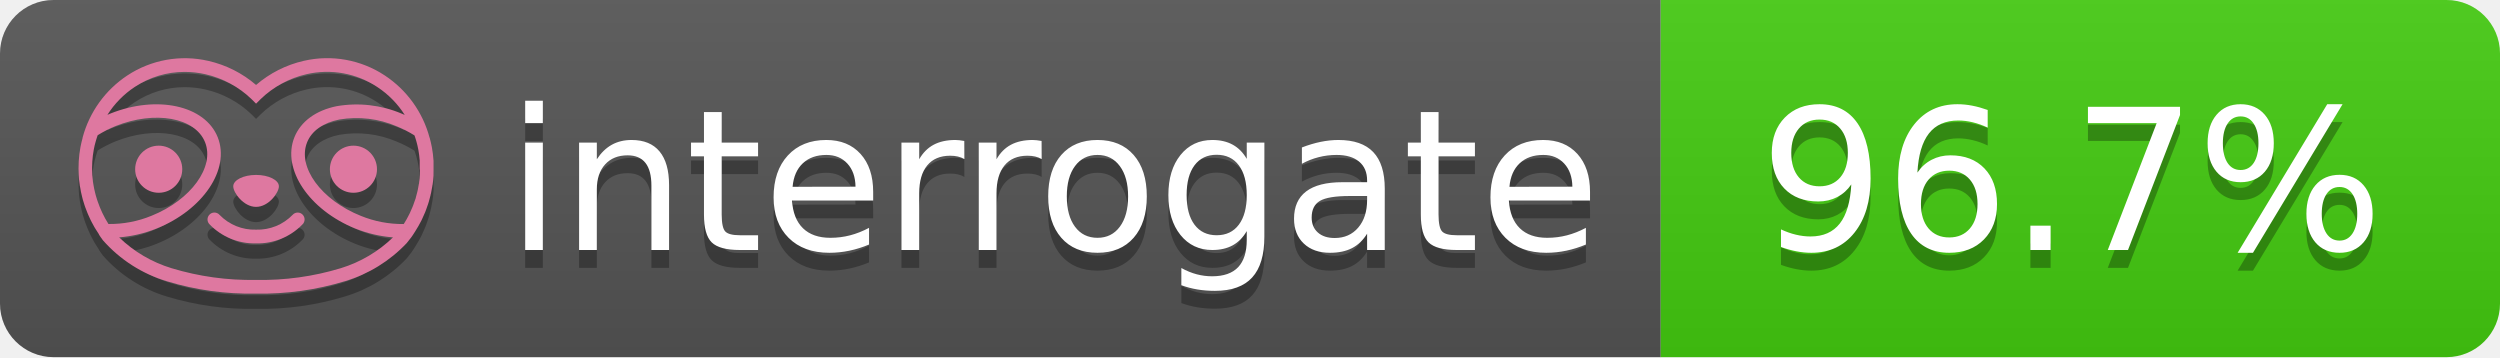
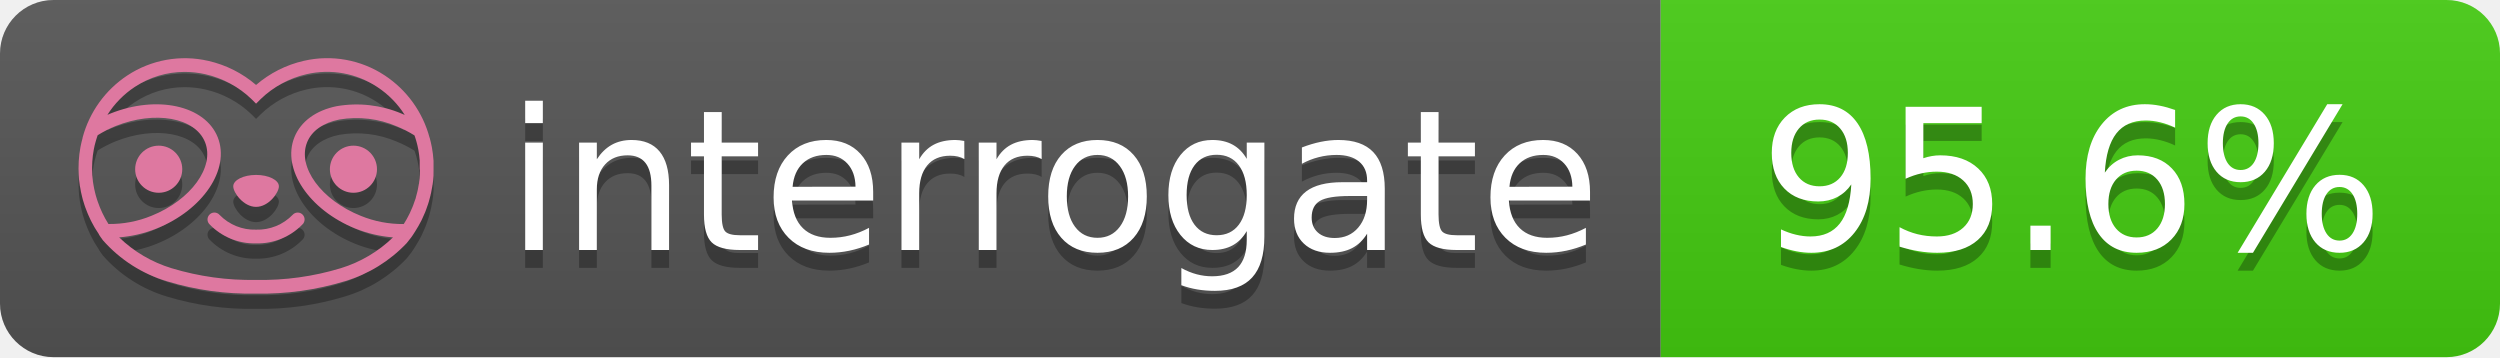
- <svg xmlns="http://www.w3.org/2000/svg" width="140" height="20" role="img" aria-label="interrogate: 96.7%">
+ <svg xmlns="http://www.w3.org/2000/svg" width="140" height="20" role="img" aria-label="interrogate: 95.6%">
  <linearGradient id="s" x2="0" y2="100%">
    <stop offset="0" stop-color="#bbb" stop-opacity=".1" />
    <stop offset="1" stop-opacity=".1" />
  </linearGradient>
  <clipPath id="r">
    <rect width="140" height="20" rx="3" fill="#fff" />
  </clipPath>
  <g clip-path="url(#r)">
    <rect width="93" height="20" fill="#555" />
    <rect x="93" width="47" height="20" fill="#4c1" />
    <rect width="140" height="20" fill="url(#s)" />
  </g>
  <g fill="#fff" text-anchor="middle" font-family="Verdana,Geneva,DejaVu Sans,sans-serif" text-rendering="geometricPrecision" font-size="110">
    <text aria-hidden="true" x="590" y="150" fill="#010101" fill-opacity=".3" transform="scale(.1)" textLength="610">interrogate</text>
    <text x="590" y="140" transform="scale(.1)" fill="#fff" textLength="610">interrogate</text>
-     <text aria-hidden="true" x="1160" y="150" fill="#010101" fill-opacity=".3" transform="scale(.1)" textLength="370">96.7%</text>
-     <text x="1160" y="140" transform="scale(.1)" fill="#fff" textLength="370" data-interrogate="result">96.7%</text>
+     <text aria-hidden="true" x="1160" y="150" fill="#010101" fill-opacity=".3" transform="scale(.1)" textLength="370">95.6%</text>
+     <text x="1160" y="140" transform="scale(.1)" fill="#fff" textLength="370" data-interrogate="result">95.6%</text>
  </g>
  <g id="logo-shadow" transform="matrix(0.854876,0,0,0.854876,-6.73514,1.732)">
    <g transform="matrix(0.299012,0,0,0.299012,9.70229,-6.68582)">
      <path d="M50,64.25C52.76,64.25 55,61.13 55,59.75C55,58.37 52.76,57.25 50,57.25C47.24,57.25 45,58.37 45,59.75C45,61.13 47.24,64.25 50,64.25Z" style="fill:rgb(1,1,1);fill-opacity:0.3;fill-rule:nonzero;" />
    </g>
    <g transform="matrix(0.299012,0,0,0.299012,9.70229,-6.68582)">
      <path d="M88,49.05C86.506,43.475 83.018,38.638 78.2,35.46C72.969,32.002 66.539,30.844 60.43,32.26C56.576,33.145 52.995,34.958 50,37.54C46.998,34.958 43.411,33.149 39.55,32.27C33.441,30.853 27.011,32.011 21.78,35.47C16.97,38.652 13.489,43.489 12,49.06L12,49.13C11.82,49.79 11.66,50.46 11.53,51.13C11.146,53.207 11.021,55.323 11.16,57.43C11.16,58.03 11.26,58.63 11.34,59.23C11.34,59.51 11.43,59.79 11.48,60.07C11.53,60.35 11.58,60.68 11.64,60.98C11.7,61.28 11.8,61.69 11.89,62.05C11.98,62.41 11.99,62.47 12.05,62.68C12.16,63.07 12.28,63.46 12.41,63.84L12.58,64.34C12.72,64.74 12.88,65.14 13.04,65.53L13.23,65.98C13.403,66.373 13.583,66.767 13.77,67.16L13.99,67.59C14.19,67.97 14.39,68.35 14.61,68.73L14.87,69.15C15.1,69.52 15.33,69.89 15.58,70.26L15.58,70.32L15.99,70.93C16.14,71.14 16.29,71.36 16.45,71.57C20.206,75.83 25.086,78.95 30.53,80.57C36.839,82.48 43.41,83.385 50,83.25C56.599,83.374 63.177,82.456 69.49,80.53C74.644,78.978 79.303,76.102 83,72.19C83.34,71.78 83.65,71.35 84,70.92L84.18,70.66L84.33,70.44L84.41,70.32C84.55,70.12 84.67,69.9 84.81,69.7C85.07,69.3 85.32,68.89 85.55,68.48C85.78,68.07 86.02,67.65 86.23,67.22C86.31,67.05 86.39,66.88 86.47,66.7C86.67,66.28 86.85,65.87 87.03,65.44L87.23,64.92C87.397,64.487 87.55,64.05 87.69,63.61L87.85,63.09C87.98,62.64 88.1,62.19 88.21,61.74C88.21,61.57 88.3,61.39 88.33,61.22C88.43,60.75 88.52,60.22 88.6,59.79C88.6,59.64 88.66,59.49 88.68,59.33C88.77,58.71 88.84,58.08 88.88,57.45L88.88,54.17C88.817,53.164 88.693,52.162 88.51,51.17C88.38,50.5 88.23,49.84 88.05,49.17L88,49.05ZM85.89,56.44L85.89,57.23C85.89,57.78 85.79,58.32 85.72,58.86C85.72,59.01 85.72,59.15 85.65,59.3C85.59,59.7 85.51,60.11 85.43,60.51L85.32,60.99C85.23,61.38 85.12,61.77 85.01,62.16C85.01,62.31 84.93,62.46 84.88,62.6C84.74,63.04 84.59,63.47 84.42,63.9L84.27,64.28C84.1,64.71 83.91,65.14 83.71,65.56C83.51,65.98 83.43,66.12 83.28,66.4L83.01,66.91C82.83,67.223 82.643,67.537 82.45,67.85L82.35,68.01C79.121,68.047 75.918,67.434 72.93,66.21C64.27,62.74 59,55.52 61.18,50.11C62.18,47.6 64.7,45.82 68.26,45.11C72.489,44.395 76.835,44.908 80.78,46.59C82.141,47.144 83.453,47.813 84.7,48.59C84.76,48.76 84.82,48.93 84.88,49.1C84.94,49.27 85.05,49.63 85.12,49.9C85.28,50.5 85.44,51.1 85.55,51.73C85.691,52.507 85.792,53.292 85.85,54.08L85.85,55.89C85.85,56.12 85.91,56.25 85.91,56.45L85.89,56.44ZM17.66,68C16.668,66.435 15.869,64.756 15.28,63L15.17,62.68C15.06,62.35 14.96,62.01 14.87,61.68C14.823,61.493 14.777,61.31 14.73,61.13C14.66,60.84 14.59,60.55 14.53,60.27C14.47,59.99 14.43,59.72 14.38,59.44C14.33,59.16 14.3,59 14.27,58.78C14.2,58.27 14.15,57.78 14.11,57.23L14.11,57.03C14.008,55.236 14.122,53.437 14.45,51.67C14.56,51.06 14.71,50.46 14.88,49.87C14.96,49.59 15.04,49.32 15.13,49.05C15.22,48.78 15.24,48.72 15.3,48.55C16.548,47.774 17.859,47.105 19.22,46.55C27.86,43.09 36.65,44.67 38.82,50.08C40.99,55.49 35.73,62.74 27.09,66.2C24.101,67.431 20.893,68.043 17.66,68ZM68.57,77.68C62.554,79.508 56.287,80.376 50,80.25C43.737,80.37 37.495,79.506 31.5,77.69C27.185,76.38 23.243,74.062 20,70.93C22.815,70.706 25.58,70.055 28.2,69C38.37,64.92 44.39,56 41.6,49C38.81,42 28.27,39.72 18.1,43.8L17.43,44.09C18.973,41.648 21.019,39.561 23.43,37.97C26.671,35.824 30.473,34.68 34.36,34.68C35.884,34.681 37.404,34.852 38.89,35.19C42.694,36.049 46.191,37.935 49,40.64L50,41.64L51,40.64C53.797,37.937 57.279,36.049 61.07,35.18C66.402,33.947 72.014,34.968 76.57,38C78.98,39.588 81.026,41.671 82.57,44.11L81.9,43.82C77.409,41.921 72.464,41.355 67.66,42.19C63.08,43.12 59.79,45.54 58.39,49.02C55.6,55.97 61.62,64.94 71.79,69.02C74.414,70.07 77.182,70.714 80,70.93C76.776,74.05 72.859,76.363 68.57,77.68Z" style="fill:rgb(1,1,1);fill-opacity:0.3;fill-rule:nonzero;" />
    </g>
    <g transform="matrix(0.299012,0,0,0.299012,9.70229,-6.68582)">
      <circle cx="71.33" cy="56" r="5.16" style="fill:rgb(1,1,1);fill-opacity:0.3;" />
    </g>
    <g transform="matrix(0.299012,0,0,0.299012,9.70229,-6.68582)">
      <circle cx="28.67" cy="56" r="5.16" style="fill:rgb(1,1,1);fill-opacity:0.3;" />
    </g>
    <g transform="matrix(0.299012,0,0,0.299012,9.70229,-6.68582)">
      <path d="M58,66C55.912,68.161 53.003,69.339 50,69.24C46.997,69.339 44.088,68.161 42,66C41.714,65.677 41.302,65.491 40.87,65.491C40.042,65.491 39.361,66.172 39.361,67C39.361,67.368 39.496,67.724 39.74,68C42.403,70.804 46.134,72.35 50,72.25C53.862,72.347 57.59,70.802 60.25,68C60.495,67.725 60.63,67.369 60.63,67C60.63,66.174 59.951,65.495 59.125,65.495C58.695,65.495 58.285,65.679 58,66Z" style="fill:rgb(1,1,1);fill-opacity:0.3;fill-rule:nonzero;" />
    </g>
  </g>
  <g id="logo-pink" transform="matrix(0.854876,0,0,0.854876,-6.73514,0.877124)">
    <g transform="matrix(0.299012,0,0,0.299012,9.70229,-6.68582)">
      <path d="M50,64.25C52.76,64.25 55,61.13 55,59.75C55,58.37 52.76,57.25 50,57.25C47.24,57.25 45,58.37 45,59.75C45,61.13 47.24,64.25 50,64.25Z" style="fill:rgb(222,120,160);fill-rule:nonzero;" />
    </g>
    <g transform="matrix(0.299012,0,0,0.299012,9.70229,-6.68582)">
      <path d="M88,49.05C86.506,43.475 83.018,38.638 78.2,35.46C72.969,32.002 66.539,30.844 60.43,32.26C56.576,33.145 52.995,34.958 50,37.54C46.998,34.958 43.411,33.149 39.55,32.27C33.441,30.853 27.011,32.011 21.78,35.47C16.97,38.652 13.489,43.489 12,49.06L12,49.13C11.82,49.79 11.66,50.46 11.53,51.13C11.146,53.207 11.021,55.323 11.16,57.43C11.16,58.03 11.26,58.63 11.34,59.23C11.34,59.51 11.43,59.79 11.48,60.07C11.53,60.35 11.58,60.68 11.64,60.98C11.7,61.28 11.8,61.69 11.89,62.05C11.98,62.41 11.99,62.47 12.05,62.68C12.16,63.07 12.28,63.46 12.41,63.84L12.58,64.34C12.72,64.74 12.88,65.14 13.04,65.53L13.23,65.98C13.403,66.373 13.583,66.767 13.77,67.16L13.99,67.59C14.19,67.97 14.39,68.35 14.61,68.73L14.87,69.15C15.1,69.52 15.33,69.89 15.58,70.26L15.58,70.32L15.99,70.93C16.14,71.14 16.29,71.36 16.45,71.57C20.206,75.83 25.086,78.95 30.53,80.57C36.839,82.48 43.41,83.385 50,83.25C56.599,83.374 63.177,82.456 69.49,80.53C74.644,78.978 79.303,76.102 83,72.19C83.34,71.78 83.65,71.35 84,70.92L84.18,70.66L84.33,70.44L84.41,70.32C84.55,70.12 84.67,69.9 84.81,69.7C85.07,69.3 85.32,68.89 85.55,68.48C85.78,68.07 86.02,67.65 86.23,67.22C86.31,67.05 86.39,66.88 86.47,66.7C86.67,66.28 86.85,65.87 87.03,65.44L87.23,64.92C87.397,64.487 87.55,64.05 87.69,63.61L87.85,63.09C87.98,62.64 88.1,62.19 88.21,61.74C88.21,61.57 88.3,61.39 88.33,61.22C88.43,60.75 88.52,60.22 88.6,59.79C88.6,59.64 88.66,59.49 88.68,59.33C88.77,58.71 88.84,58.08 88.88,57.45L88.88,54.17C88.817,53.164 88.693,52.162 88.51,51.17C88.38,50.5 88.23,49.84 88.05,49.17L88,49.05ZM85.89,56.44L85.89,57.23C85.89,57.78 85.79,58.32 85.72,58.86C85.72,59.01 85.72,59.15 85.65,59.3C85.59,59.7 85.51,60.11 85.43,60.51L85.32,60.99C85.23,61.38 85.12,61.77 85.01,62.16C85.01,62.31 84.93,62.46 84.88,62.6C84.74,63.04 84.59,63.47 84.42,63.9L84.27,64.28C84.1,64.71 83.91,65.14 83.71,65.56C83.51,65.98 83.43,66.12 83.28,66.4L83.01,66.91C82.83,67.223 82.643,67.537 82.45,67.85L82.35,68.01C79.121,68.047 75.918,67.434 72.93,66.21C64.27,62.74 59,55.52 61.18,50.11C62.18,47.6 64.7,45.82 68.26,45.11C72.489,44.395 76.835,44.908 80.78,46.59C82.141,47.144 83.453,47.813 84.7,48.59C84.76,48.76 84.82,48.93 84.88,49.1C84.94,49.27 85.05,49.63 85.12,49.9C85.28,50.5 85.44,51.1 85.55,51.73C85.691,52.507 85.792,53.292 85.85,54.08L85.85,55.89C85.85,56.12 85.91,56.25 85.91,56.45L85.89,56.44ZM17.66,68C16.668,66.435 15.869,64.756 15.28,63L15.17,62.68C15.06,62.35 14.96,62.01 14.87,61.68C14.823,61.493 14.777,61.31 14.73,61.13C14.66,60.84 14.59,60.55 14.53,60.27C14.47,59.99 14.43,59.72 14.38,59.44C14.33,59.16 14.3,59 14.27,58.78C14.2,58.27 14.15,57.78 14.11,57.23L14.11,57.03C14.008,55.236 14.122,53.437 14.45,51.67C14.56,51.06 14.71,50.46 14.88,49.87C14.96,49.59 15.04,49.32 15.13,49.05C15.22,48.78 15.24,48.72 15.3,48.55C16.548,47.774 17.859,47.105 19.22,46.55C27.86,43.09 36.65,44.67 38.82,50.08C40.99,55.49 35.73,62.74 27.09,66.2C24.101,67.431 20.893,68.043 17.66,68ZM68.57,77.68C62.554,79.508 56.287,80.376 50,80.25C43.737,80.37 37.495,79.506 31.5,77.69C27.185,76.38 23.243,74.062 20,70.93C22.815,70.706 25.58,70.055 28.2,69C38.37,64.92 44.39,56 41.6,49C38.81,42 28.27,39.72 18.1,43.8L17.43,44.09C18.973,41.648 21.019,39.561 23.43,37.97C26.671,35.824 30.473,34.68 34.36,34.68C35.884,34.681 37.404,34.852 38.89,35.19C42.694,36.049 46.191,37.935 49,40.64L50,41.64L51,40.64C53.797,37.937 57.279,36.049 61.07,35.18C66.402,33.947 72.014,34.968 76.57,38C78.98,39.588 81.026,41.671 82.57,44.11L81.9,43.82C77.409,41.921 72.464,41.355 67.66,42.19C63.08,43.12 59.79,45.54 58.39,49.02C55.6,55.97 61.62,64.94 71.79,69.02C74.414,70.07 77.182,70.714 80,70.93C76.776,74.05 72.859,76.363 68.57,77.68Z" style="fill:rgb(222,120,160);fill-rule:nonzero;" />
    </g>
    <g transform="matrix(0.299012,0,0,0.299012,9.70229,-6.68582)">
      <circle cx="71.33" cy="56" r="5.16" style="fill:rgb(222,120,160);" />
    </g>
    <g transform="matrix(0.299012,0,0,0.299012,9.70229,-6.68582)">
      <circle cx="28.67" cy="56" r="5.16" style="fill:rgb(222,120,160);" />
    </g>
    <g transform="matrix(0.299012,0,0,0.299012,9.70229,-6.68582)">
      <path d="M58,66C55.912,68.161 53.003,69.339 50,69.24C46.997,69.339 44.088,68.161 42,66C41.714,65.677 41.302,65.491 40.87,65.491C40.042,65.491 39.361,66.172 39.361,67C39.361,67.368 39.496,67.724 39.74,68C42.403,70.804 46.134,72.35 50,72.25C53.862,72.347 57.59,70.802 60.25,68C60.495,67.725 60.63,67.369 60.63,67C60.63,66.174 59.951,65.495 59.125,65.495C58.695,65.495 58.285,65.679 58,66Z" style="fill:rgb(222,120,160);fill-rule:nonzero;" />
    </g>
  </g>
</svg>
